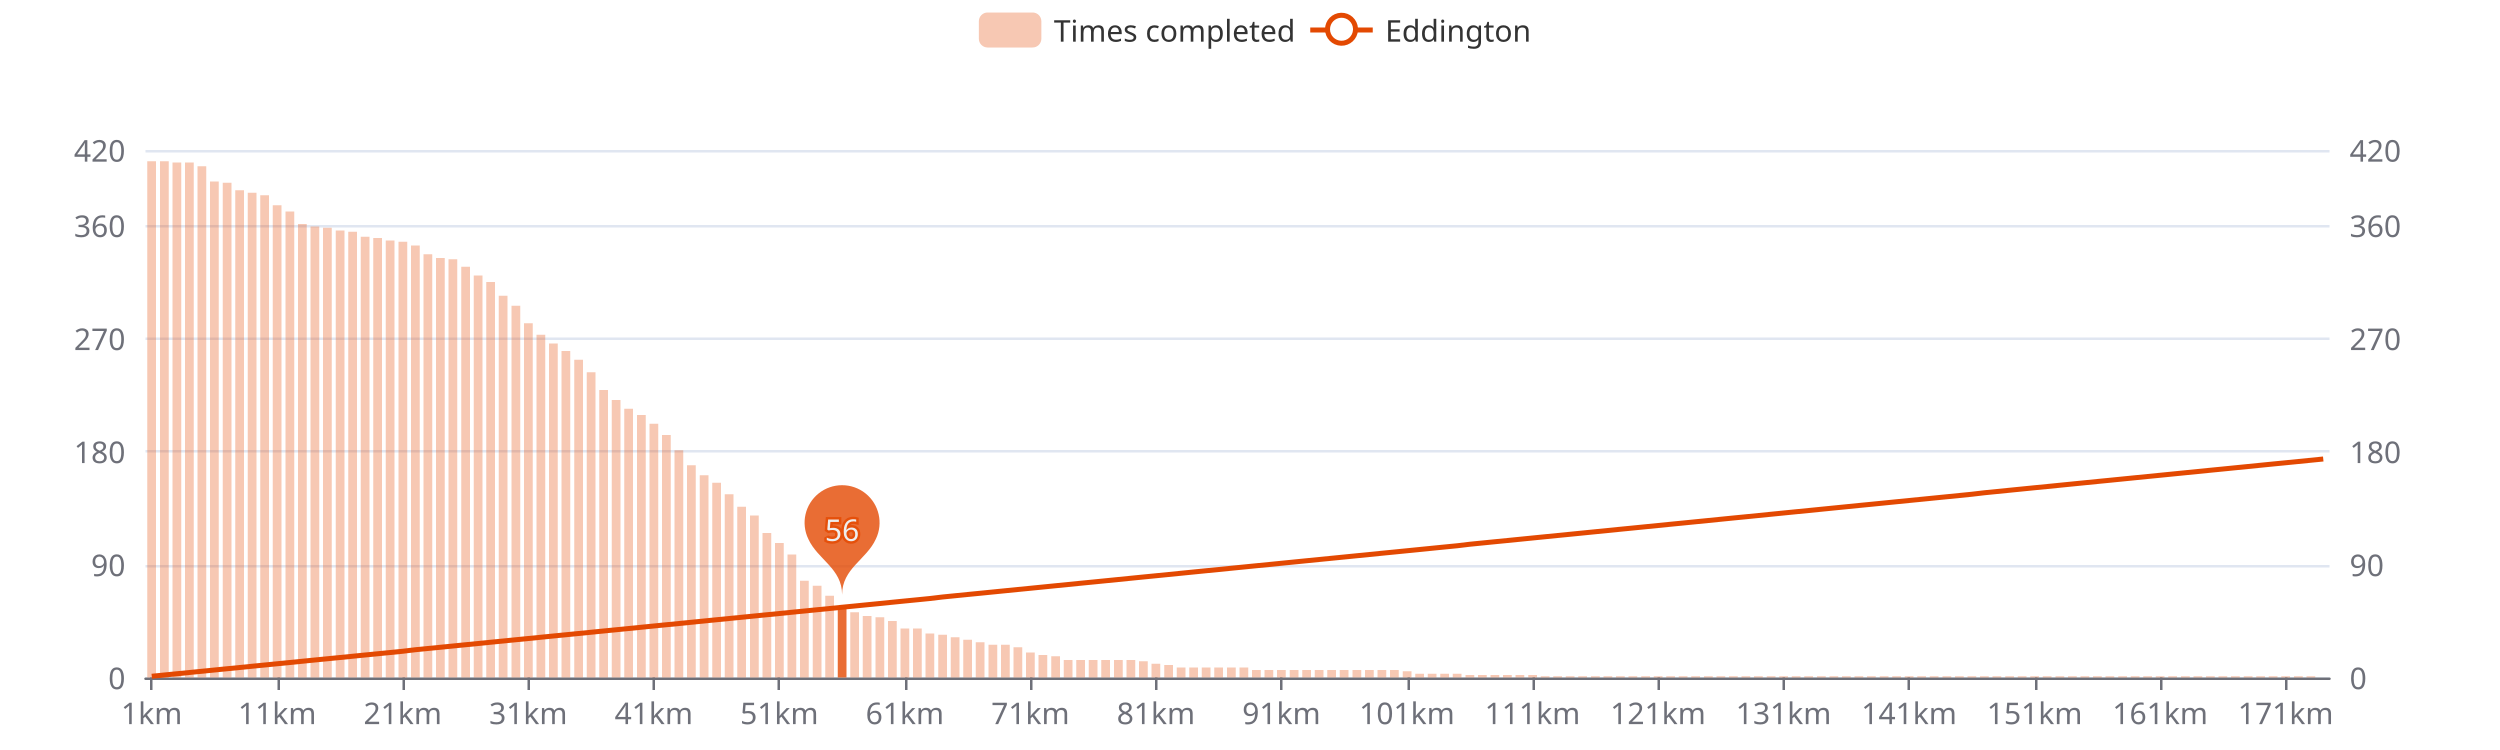
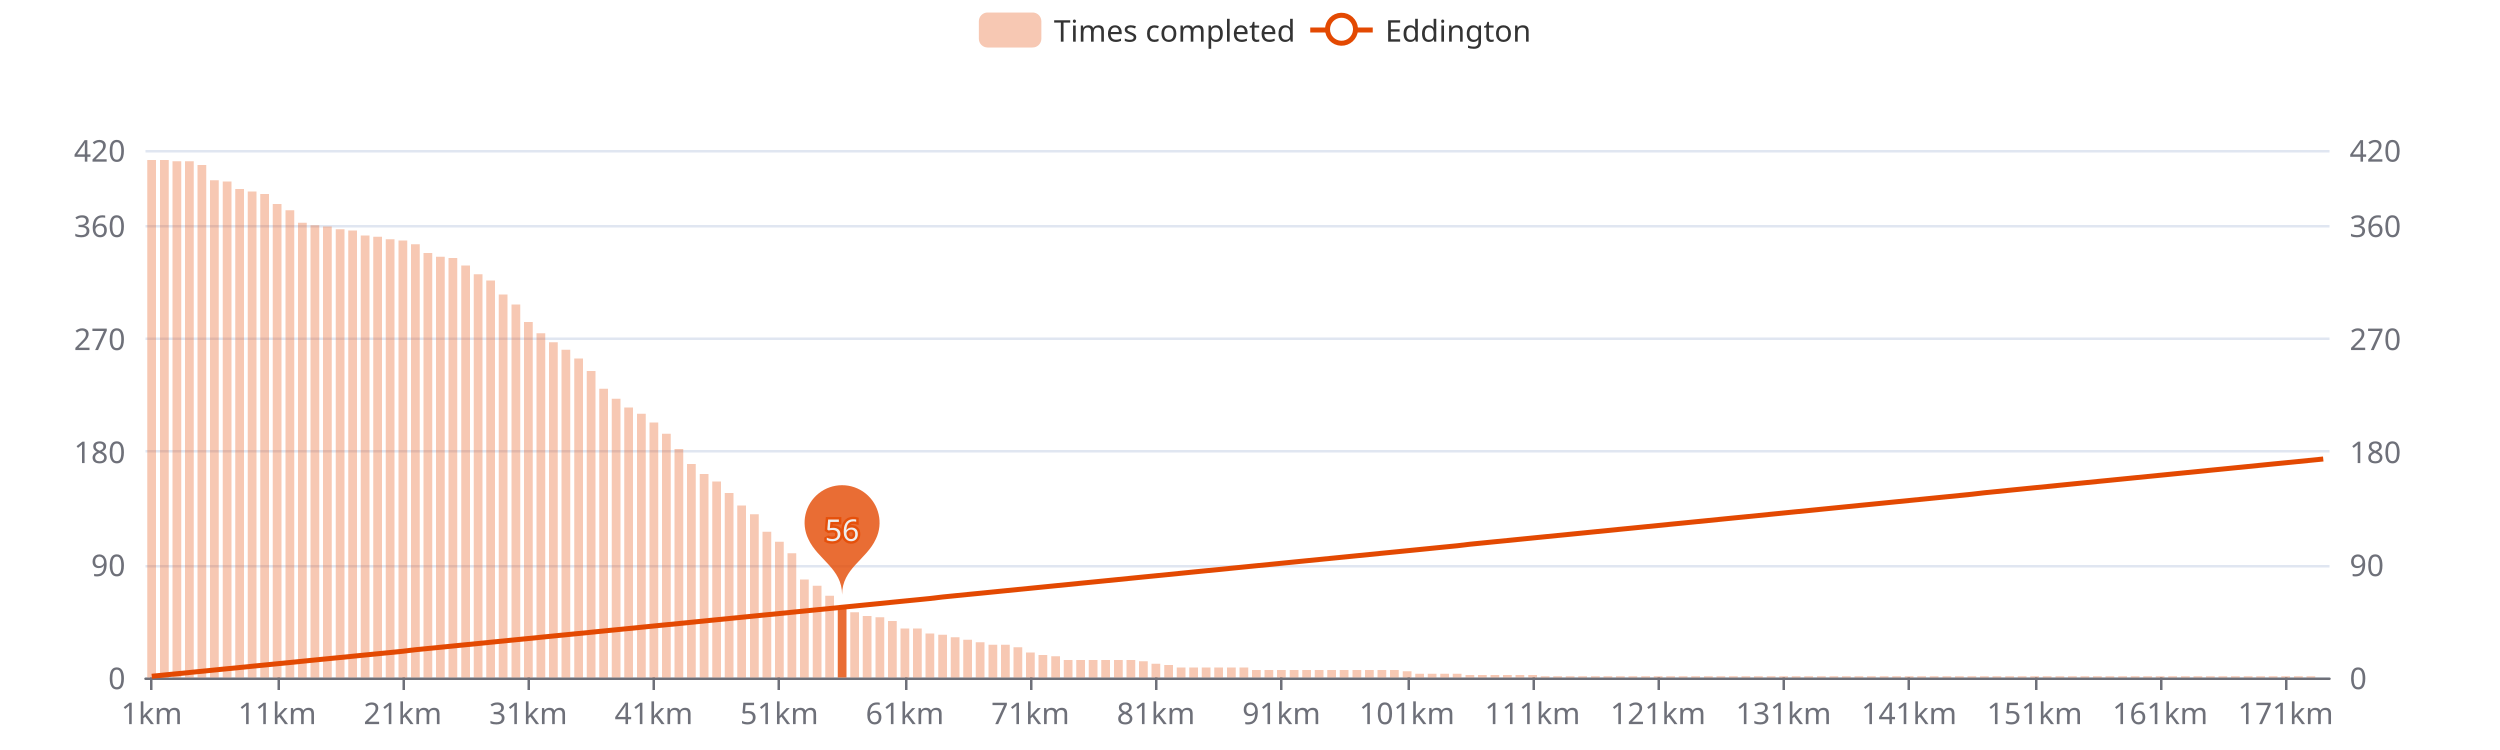
<svg xmlns="http://www.w3.org/2000/svg" width="1000" height="300" version="1.1" baseProfile="full" viewBox="0 0 1000 300">
  <rect width="1000" height="300" x="0" y="0" id="0" fill="#ffffff" />
  <path d="M58.2 271.5L931.8 271.5" fill="none" stroke="#E0E6F1" />
  <path d="M58.2 226.5L931.8 226.5" fill="none" stroke="#E0E6F1" />
  <path d="M58.2 180.5L931.8 180.5" fill="none" stroke="#E0E6F1" />
  <path d="M58.2 135.5L931.8 135.5" fill="none" stroke="#E0E6F1" />
  <path d="M58.2 90.5L931.8 90.5" fill="none" stroke="#E0E6F1" />
  <path d="M58.2 60.5L931.8 60.5" fill="none" stroke="#E0E6F1" />
  <path d="M58.2 271.5L931.8 271.5" fill="none" stroke="#6E7079" stroke-linecap="round" />
  <path d="M60.5 271L60.5 276" fill="none" stroke="#6E7079" />
  <path d="M111.5 271L111.5 276" fill="none" stroke="#6E7079" />
  <path d="M161.5 271L161.5 276" fill="none" stroke="#6E7079" />
  <path d="M211.5 271L211.5 276" fill="none" stroke="#6E7079" />
  <path d="M261.5 271L261.5 276" fill="none" stroke="#6E7079" />
  <path d="M311.5 271L311.5 276" fill="none" stroke="#6E7079" />
  <path d="M362.5 271L362.5 276" fill="none" stroke="#6E7079" />
  <path d="M412.5 271L412.5 276" fill="none" stroke="#6E7079" />
  <path d="M462.5 271L462.5 276" fill="none" stroke="#6E7079" />
  <path d="M512.5 271L512.5 276" fill="none" stroke="#6E7079" />
  <path d="M563.5 271L563.5 276" fill="none" stroke="#6E7079" />
  <path d="M613.5 271L613.5 276" fill="none" stroke="#6E7079" />
  <path d="M663.5 271L663.5 276" fill="none" stroke="#6E7079" />
  <path d="M713.5 271L713.5 276" fill="none" stroke="#6E7079" />
  <path d="M763.5 271L763.5 276" fill="none" stroke="#6E7079" />
  <path d="M814.5 271L814.5 276" fill="none" stroke="#6E7079" />
  <path d="M864.5 271L864.5 276" fill="none" stroke="#6E7079" />
  <path d="M914.5 271L914.5 276" fill="none" stroke="#6E7079" />
  <text dominant-baseline="central" text-anchor="end" style="font-size:12px;font-family:sans-serif;" transform="translate(50.16 271)" fill="#6E7079">0</text>
  <text dominant-baseline="central" text-anchor="end" style="font-size:12px;font-family:sans-serif;" transform="translate(50.16 225.7857)" fill="#6E7079">90</text>
  <text dominant-baseline="central" text-anchor="end" style="font-size:12px;font-family:sans-serif;" transform="translate(50.16 180.5714)" fill="#6E7079">180</text>
  <text dominant-baseline="central" text-anchor="end" style="font-size:12px;font-family:sans-serif;" transform="translate(50.16 135.3571)" fill="#6E7079">270</text>
  <text dominant-baseline="central" text-anchor="end" style="font-size:12px;font-family:sans-serif;" transform="translate(50.16 90.1429)" fill="#6E7079">360</text>
  <text dominant-baseline="central" text-anchor="end" style="font-size:12px;font-family:sans-serif;" transform="translate(50.16 60)" fill="#6E7079">420</text>
  <text dominant-baseline="central" text-anchor="start" style="font-size:12px;font-family:sans-serif;" transform="translate(939.84 271)" fill="#6E7079">0</text>
  <text dominant-baseline="central" text-anchor="start" style="font-size:12px;font-family:sans-serif;" transform="translate(939.84 225.7857)" fill="#6E7079">90</text>
  <text dominant-baseline="central" text-anchor="start" style="font-size:12px;font-family:sans-serif;" transform="translate(939.84 180.5714)" fill="#6E7079">180</text>
  <text dominant-baseline="central" text-anchor="start" style="font-size:12px;font-family:sans-serif;" transform="translate(939.84 135.3571)" fill="#6E7079">270</text>
  <text dominant-baseline="central" text-anchor="start" style="font-size:12px;font-family:sans-serif;" transform="translate(939.84 90.1429)" fill="#6E7079">360</text>
  <text dominant-baseline="central" text-anchor="start" style="font-size:12px;font-family:sans-serif;" transform="translate(939.84 60)" fill="#6E7079">420</text>
  <text dominant-baseline="central" text-anchor="middle" style="font-size:12px;font-family:sans-serif;" y="6" transform="translate(60.6706 279)" fill="#6E7079">1km</text>
  <text dominant-baseline="central" text-anchor="middle" style="font-size:12px;font-family:sans-serif;" y="6" transform="translate(110.8821 279)" fill="#6E7079">11km</text>
  <text dominant-baseline="central" text-anchor="middle" style="font-size:12px;font-family:sans-serif;" y="6" transform="translate(161.0936 279)" fill="#6E7079">21km</text>
  <text dominant-baseline="central" text-anchor="middle" style="font-size:12px;font-family:sans-serif;" y="6" transform="translate(211.3051 279)" fill="#6E7079">31km</text>
  <text dominant-baseline="central" text-anchor="middle" style="font-size:12px;font-family:sans-serif;" y="6" transform="translate(261.5166 279)" fill="#6E7079">41km</text>
  <text dominant-baseline="central" text-anchor="middle" style="font-size:12px;font-family:sans-serif;" y="6" transform="translate(311.728 279)" fill="#6E7079">51km</text>
  <text dominant-baseline="central" text-anchor="middle" style="font-size:12px;font-family:sans-serif;" y="6" transform="translate(361.9395 279)" fill="#6E7079">61km</text>
  <text dominant-baseline="central" text-anchor="middle" style="font-size:12px;font-family:sans-serif;" y="6" transform="translate(412.151 279)" fill="#6E7079">71km</text>
  <text dominant-baseline="central" text-anchor="middle" style="font-size:12px;font-family:sans-serif;" y="6" transform="translate(462.3625 279)" fill="#6E7079">81km</text>
  <text dominant-baseline="central" text-anchor="middle" style="font-size:12px;font-family:sans-serif;" y="6" transform="translate(512.574 279)" fill="#6E7079">91km</text>
  <text dominant-baseline="central" text-anchor="middle" style="font-size:12px;font-family:sans-serif;" y="6" transform="translate(562.7855 279)" fill="#6E7079">101km</text>
  <text dominant-baseline="central" text-anchor="middle" style="font-size:12px;font-family:sans-serif;" y="6" transform="translate(612.997 279)" fill="#6E7079">111km</text>
  <text dominant-baseline="central" text-anchor="middle" style="font-size:12px;font-family:sans-serif;" y="6" transform="translate(663.2085 279)" fill="#6E7079">121km</text>
  <text dominant-baseline="central" text-anchor="middle" style="font-size:12px;font-family:sans-serif;" y="6" transform="translate(713.42 279)" fill="#6E7079">131km</text>
  <text dominant-baseline="central" text-anchor="middle" style="font-size:12px;font-family:sans-serif;" y="6" transform="translate(763.6315 279)" fill="#6E7079">141km</text>
  <text dominant-baseline="central" text-anchor="middle" style="font-size:12px;font-family:sans-serif;" y="6" transform="translate(813.843 279)" fill="#6E7079">151km</text>
  <text dominant-baseline="central" text-anchor="middle" style="font-size:12px;font-family:sans-serif;" y="6" transform="translate(864.0545 279)" fill="#6E7079">161km</text>
  <text dominant-baseline="central" text-anchor="middle" style="font-size:12px;font-family:sans-serif;" y="6" transform="translate(914.266 279)" fill="#6E7079">171km</text>
-   <path d="M58.9 271l3.5 0l0 -206.5l-3.5 0Z" fill="rgb(227,73,2)" fill-opacity="0.3" />
-   <path d="M64 271l3.5 0l0 -206.5l-3.5 0Z" fill="rgb(227,73,2)" fill-opacity="0.3" />
-   <path d="M69 271l3.5 0l0 -206l-3.5 0Z" fill="rgb(227,73,2)" fill-opacity="0.3" />
-   <path d="M74 271l3.5 0l0 -206l-3.5 0Z" fill="rgb(227,73,2)" fill-opacity="0.3" />
-   <path d="M79 271l3.5 0l0 -204.5l-3.5 0Z" fill="rgb(227,73,2)" fill-opacity="0.3" />
-   <path d="M84 271l3.5 0l0 -198.4l-3.5 0Z" fill="rgb(227,73,2)" fill-opacity="0.3" />
-   <path d="M89.1 271l3.5 0l0 -197.9l-3.5 0Z" fill="rgb(227,73,2)" fill-opacity="0.3" />
-   <path d="M94.1 271l3.5 0l0 -194.9l-3.5 0Z" fill="rgb(227,73,2)" fill-opacity="0.3" />
-   <path d="M99.1 271l3.5 0l0 -193.9l-3.5 0Z" fill="rgb(227,73,2)" fill-opacity="0.3" />
-   <path d="M104.1 271l3.5 0l0 -192.9l-3.5 0Z" fill="rgb(227,73,2)" fill-opacity="0.3" />
-   <path d="M109.1 271l3.5 0l0 -188.9l-3.5 0Z" fill="rgb(227,73,2)" fill-opacity="0.3" />
-   <path d="M114.2 271l3.5 0l0 -186.4l-3.5 0Z" fill="rgb(227,73,2)" fill-opacity="0.3" />
-   <path d="M119.2 271l3.5 0l0 -181.4l-3.5 0Z" fill="rgb(227,73,2)" fill-opacity="0.3" />
-   <path d="M124.2 271l3.5 0l0 -180.4l-3.5 0Z" fill="rgb(227,73,2)" fill-opacity="0.3" />
-   <path d="M129.2 271l3.5 0l0 -179.9l-3.5 0Z" fill="rgb(227,73,2)" fill-opacity="0.3" />
-   <path d="M134.3 271l3.5 0l0 -178.8l-3.5 0Z" fill="rgb(227,73,2)" fill-opacity="0.3" />
-   <path d="M139.3 271l3.5 0l0 -178.3l-3.5 0Z" fill="rgb(227,73,2)" fill-opacity="0.3" />
-   <path d="M144.3 271l3.5 0l0 -176.3l-3.5 0Z" fill="rgb(227,73,2)" fill-opacity="0.3" />
-   <path d="M149.3 271l3.5 0l0 -175.8l-3.5 0Z" fill="rgb(227,73,2)" fill-opacity="0.3" />
-   <path d="M154.3 271l3.5 0l0 -174.8l-3.5 0Z" fill="rgb(227,73,2)" fill-opacity="0.3" />
-   <path d="M159.4 271l3.5 0l0 -174.3l-3.5 0Z" fill="rgb(227,73,2)" fill-opacity="0.3" />
-   <path d="M164.4 271l3.5 0l0 -172.8l-3.5 0Z" fill="rgb(227,73,2)" fill-opacity="0.3" />
-   <path d="M169.4 271l3.5 0l0 -169.3l-3.5 0Z" fill="rgb(227,73,2)" fill-opacity="0.3" />
-   <path d="M174.4 271l3.5 0l0 -167.8l-3.5 0Z" fill="rgb(227,73,2)" fill-opacity="0.3" />
-   <path d="M179.4 271l3.5 0l0 -167.3l-3.5 0Z" fill="rgb(227,73,2)" fill-opacity="0.3" />
-   <path d="M184.5 271l3.5 0l0 -164.3l-3.5 0Z" fill="rgb(227,73,2)" fill-opacity="0.3" />
-   <path d="M189.5 271l3.5 0l0 -160.8l-3.5 0Z" fill="rgb(227,73,2)" fill-opacity="0.3" />
-   <path d="M194.5 271l3.5 0l0 -158.2l-3.5 0Z" fill="rgb(227,73,2)" fill-opacity="0.3" />
-   <path d="M199.5 271l3.5 0l0 -152.7l-3.5 0Z" fill="rgb(227,73,2)" fill-opacity="0.3" />
-   <path d="M204.6 271l3.5 0l0 -148.7l-3.5 0Z" fill="rgb(227,73,2)" fill-opacity="0.3" />
-   <path d="M209.6 271l3.5 0l0 -141.7l-3.5 0Z" fill="rgb(227,73,2)" fill-opacity="0.3" />
-   <path d="M214.6 271l3.5 0l0 -137.1l-3.5 0Z" fill="rgb(227,73,2)" fill-opacity="0.3" />
-   <path d="M219.6 271l3.5 0l0 -133.6l-3.5 0Z" fill="rgb(227,73,2)" fill-opacity="0.3" />
-   <path d="M224.6 271l3.5 0l0 -130.6l-3.5 0Z" fill="rgb(227,73,2)" fill-opacity="0.3" />
-   <path d="M229.7 271l3.5 0l0 -127.1l-3.5 0Z" fill="rgb(227,73,2)" fill-opacity="0.3" />
-   <path d="M234.7 271l3.5 0l0 -122.1l-3.5 0Z" fill="rgb(227,73,2)" fill-opacity="0.3" />
-   <path d="M239.7 271l3.5 0l0 -115l-3.5 0Z" fill="rgb(227,73,2)" fill-opacity="0.3" />
-   <path d="M244.7 271l3.5 0l0 -111l-3.5 0Z" fill="rgb(227,73,2)" fill-opacity="0.3" />
-   <path d="M249.7 271l3.5 0l0 -107.5l-3.5 0Z" fill="rgb(227,73,2)" fill-opacity="0.3" />
-   <path d="M254.8 271l3.5 0l0 -105l-3.5 0Z" fill="rgb(227,73,2)" fill-opacity="0.3" />
-   <path d="M259.8 271l3.5 0l0 -101.5l-3.5 0Z" fill="rgb(227,73,2)" fill-opacity="0.3" />
-   <path d="M264.8 271l3.5 0l0 -97l-3.5 0Z" fill="rgb(227,73,2)" fill-opacity="0.3" />
-   <path d="M269.8 271l3.5 0l0 -90.9l-3.5 0Z" fill="rgb(227,73,2)" fill-opacity="0.3" />
-   <path d="M274.8 271l3.5 0l0 -84.9l-3.5 0Z" fill="rgb(227,73,2)" fill-opacity="0.3" />
-   <path d="M279.9 271l3.5 0l0 -80.9l-3.5 0Z" fill="rgb(227,73,2)" fill-opacity="0.3" />
-   <path d="M284.9 271l3.5 0l0 -77.9l-3.5 0Z" fill="rgb(227,73,2)" fill-opacity="0.3" />
-   <path d="M289.9 271l3.5 0l0 -73.3l-3.5 0Z" fill="rgb(227,73,2)" fill-opacity="0.3" />
-   <path d="M294.9 271l3.5 0l0 -68.3l-3.5 0Z" fill="rgb(227,73,2)" fill-opacity="0.3" />
-   <path d="M300 271l3.5 0l0 -64.8l-3.5 0Z" fill="rgb(227,73,2)" fill-opacity="0.3" />
-   <path d="M305 271l3.5 0l0 -57.8l-3.5 0Z" fill="rgb(227,73,2)" fill-opacity="0.3" />
-   <path d="M310 271l3.5 0l0 -53.8l-3.5 0Z" fill="rgb(227,73,2)" fill-opacity="0.3" />
-   <path d="M315 271l3.5 0l0 -49.2l-3.5 0Z" fill="rgb(227,73,2)" fill-opacity="0.3" />
-   <path d="M320 271l3.5 0l0 -38.7l-3.5 0Z" fill="rgb(227,73,2)" fill-opacity="0.3" />
+   <path d="M58.9 271l3.5 0l0 -207l-3.5 0Z" fill="rgb(227,73,2)" fill-opacity="0.3" />
+   <path d="M64 271l3.5 0l0 -207l-3.5 0Z" fill="rgb(227,73,2)" fill-opacity="0.3" />
+   <path d="M69 271l3.5 0l0 -206.5l-3.5 0Z" fill="rgb(227,73,2)" fill-opacity="0.3" />
+   <path d="M74 271l3.5 0l0 -206.5l-3.5 0Z" fill="rgb(227,73,2)" fill-opacity="0.3" />
+   <path d="M79 271l3.5 0l0 -205l-3.5 0Z" fill="rgb(227,73,2)" fill-opacity="0.3" />
+   <path d="M84 271l3.5 0l0 -198.9l-3.5 0Z" fill="rgb(227,73,2)" fill-opacity="0.3" />
+   <path d="M89.1 271l3.5 0l0 -198.4l-3.5 0Z" fill="rgb(227,73,2)" fill-opacity="0.3" />
+   <path d="M94.1 271l3.5 0l0 -195.4l-3.5 0Z" fill="rgb(227,73,2)" fill-opacity="0.3" />
+   <path d="M99.1 271l3.5 0l0 -194.4l-3.5 0Z" fill="rgb(227,73,2)" fill-opacity="0.3" />
+   <path d="M104.1 271l3.5 0l0 -193.4l-3.5 0Z" fill="rgb(227,73,2)" fill-opacity="0.3" />
+   <path d="M109.1 271l3.5 0l0 -189.4l-3.5 0Z" fill="rgb(227,73,2)" fill-opacity="0.3" />
+   <path d="M114.2 271l3.5 0l0 -186.9l-3.5 0Z" fill="rgb(227,73,2)" fill-opacity="0.3" />
+   <path d="M119.2 271l3.5 0l0 -181.9l-3.5 0Z" fill="rgb(227,73,2)" fill-opacity="0.3" />
+   <path d="M124.2 271l3.5 0l0 -180.9l-3.5 0Z" fill="rgb(227,73,2)" fill-opacity="0.3" />
+   <path d="M129.2 271l3.5 0l0 -180.4l-3.5 0Z" fill="rgb(227,73,2)" fill-opacity="0.3" />
+   <path d="M134.3 271l3.5 0l0 -179.3l-3.5 0Z" fill="rgb(227,73,2)" fill-opacity="0.3" />
+   <path d="M139.3 271l3.5 0l0 -178.8l-3.5 0Z" fill="rgb(227,73,2)" fill-opacity="0.3" />
+   <path d="M144.3 271l3.5 0l0 -176.8l-3.5 0Z" fill="rgb(227,73,2)" fill-opacity="0.3" />
+   <path d="M149.3 271l3.5 0l0 -176.3l-3.5 0Z" fill="rgb(227,73,2)" fill-opacity="0.3" />
+   <path d="M154.3 271l3.5 0l0 -175.3l-3.5 0Z" fill="rgb(227,73,2)" fill-opacity="0.3" />
+   <path d="M159.4 271l3.5 0l0 -174.8l-3.5 0Z" fill="rgb(227,73,2)" fill-opacity="0.3" />
+   <path d="M164.4 271l3.5 0l0 -173.3l-3.5 0Z" fill="rgb(227,73,2)" fill-opacity="0.3" />
+   <path d="M169.4 271l3.5 0l0 -169.8l-3.5 0Z" fill="rgb(227,73,2)" fill-opacity="0.3" />
+   <path d="M174.4 271l3.5 0l0 -168.3l-3.5 0Z" fill="rgb(227,73,2)" fill-opacity="0.3" />
+   <path d="M179.4 271l3.5 0l0 -167.8l-3.5 0Z" fill="rgb(227,73,2)" fill-opacity="0.3" />
+   <path d="M184.5 271l3.5 0l0 -164.8l-3.5 0Z" fill="rgb(227,73,2)" fill-opacity="0.3" />
+   <path d="M189.5 271l3.5 0l0 -161.3l-3.5 0Z" fill="rgb(227,73,2)" fill-opacity="0.3" />
+   <path d="M194.5 271l3.5 0l0 -158.8l-3.5 0Z" fill="rgb(227,73,2)" fill-opacity="0.3" />
+   <path d="M199.5 271l3.5 0l0 -153.2l-3.5 0Z" fill="rgb(227,73,2)" fill-opacity="0.3" />
+   <path d="M204.6 271l3.5 0l0 -149.2l-3.5 0Z" fill="rgb(227,73,2)" fill-opacity="0.3" />
+   <path d="M209.6 271l3.5 0l0 -142.2l-3.5 0Z" fill="rgb(227,73,2)" fill-opacity="0.3" />
+   <path d="M214.6 271l3.5 0l0 -137.7l-3.5 0Z" fill="rgb(227,73,2)" fill-opacity="0.3" />
+   <path d="M219.6 271l3.5 0l0 -134.1l-3.5 0Z" fill="rgb(227,73,2)" fill-opacity="0.3" />
+   <path d="M224.6 271l3.5 0l0 -131.1l-3.5 0Z" fill="rgb(227,73,2)" fill-opacity="0.3" />
+   <path d="M229.7 271l3.5 0l0 -127.6l-3.5 0Z" fill="rgb(227,73,2)" fill-opacity="0.3" />
+   <path d="M234.7 271l3.5 0l0 -122.6l-3.5 0Z" fill="rgb(227,73,2)" fill-opacity="0.3" />
+   <path d="M239.7 271l3.5 0l0 -115.5l-3.5 0Z" fill="rgb(227,73,2)" fill-opacity="0.3" />
+   <path d="M244.7 271l3.5 0l0 -111.5l-3.5 0Z" fill="rgb(227,73,2)" fill-opacity="0.3" />
+   <path d="M249.7 271l3.5 0l0 -108l-3.5 0Z" fill="rgb(227,73,2)" fill-opacity="0.3" />
+   <path d="M254.8 271l3.5 0l0 -105.5l-3.5 0Z" fill="rgb(227,73,2)" fill-opacity="0.3" />
+   <path d="M259.8 271l3.5 0l0 -102l-3.5 0Z" fill="rgb(227,73,2)" fill-opacity="0.3" />
+   <path d="M264.8 271l3.5 0l0 -97.5l-3.5 0Z" fill="rgb(227,73,2)" fill-opacity="0.3" />
+   <path d="M269.8 271l3.5 0l0 -91.4l-3.5 0Z" fill="rgb(227,73,2)" fill-opacity="0.3" />
+   <path d="M274.8 271l3.5 0l0 -85.4l-3.5 0Z" fill="rgb(227,73,2)" fill-opacity="0.3" />
+   <path d="M279.9 271l3.5 0l0 -81.4l-3.5 0Z" fill="rgb(227,73,2)" fill-opacity="0.3" />
+   <path d="M284.9 271l3.5 0l0 -78.4l-3.5 0Z" fill="rgb(227,73,2)" fill-opacity="0.3" />
+   <path d="M289.9 271l3.5 0l0 -73.8l-3.5 0Z" fill="rgb(227,73,2)" fill-opacity="0.3" />
+   <path d="M294.9 271l3.5 0l0 -68.8l-3.5 0Z" fill="rgb(227,73,2)" fill-opacity="0.3" />
+   <path d="M300 271l3.5 0l0 -65.3l-3.5 0Z" fill="rgb(227,73,2)" fill-opacity="0.3" />
+   <path d="M305 271l3.5 0l0 -58.3l-3.5 0Z" fill="rgb(227,73,2)" fill-opacity="0.3" />
+   <path d="M310 271l3.5 0l0 -54.3l-3.5 0Z" fill="rgb(227,73,2)" fill-opacity="0.3" />
+   <path d="M315 271l3.5 0l0 -49.7l-3.5 0Z" fill="rgb(227,73,2)" fill-opacity="0.3" />
+   <path d="M320 271l3.5 0l0 -39.2l-3.5 0Z" fill="rgb(227,73,2)" fill-opacity="0.3" />
  <path d="M325.1 271l3.5 0l0 -36.7l-3.5 0Z" fill="rgb(227,73,2)" fill-opacity="0.3" />
  <path d="M330.1 271l3.5 0l0 -32.7l-3.5 0Z" fill="rgb(227,73,2)" fill-opacity="0.3" />
  <path d="M335.1 271l3.5 0l0 -28.6l-3.5 0Z" fill="rgb(227,73,2)" fill-opacity="0.8" />
  <path d="M340.1 271l3.5 0l0 -26.1l-3.5 0Z" fill="rgb(227,73,2)" fill-opacity="0.3" />
  <path d="M345.1 271l3.5 0l0 -24.6l-3.5 0Z" fill="rgb(227,73,2)" fill-opacity="0.3" />
  <path d="M350.2 271l3.5 0l0 -24.1l-3.5 0Z" fill="rgb(227,73,2)" fill-opacity="0.3" />
  <path d="M355.2 271l3.5 0l0 -22.6l-3.5 0Z" fill="rgb(227,73,2)" fill-opacity="0.3" />
  <path d="M360.2 271l3.5 0l0 -19.6l-3.5 0Z" fill="rgb(227,73,2)" fill-opacity="0.3" />
  <path d="M365.2 271l3.5 0l0 -19.6l-3.5 0Z" fill="rgb(227,73,2)" fill-opacity="0.3" />
  <path d="M370.2 271l3.5 0l0 -17.6l-3.5 0Z" fill="rgb(227,73,2)" fill-opacity="0.3" />
  <path d="M375.3 271l3.5 0l0 -17.1l-3.5 0Z" fill="rgb(227,73,2)" fill-opacity="0.3" />
  <path d="M380.3 271l3.5 0l0 -16.1l-3.5 0Z" fill="rgb(227,73,2)" fill-opacity="0.3" />
  <path d="M385.3 271l3.5 0l0 -15.1l-3.5 0Z" fill="rgb(227,73,2)" fill-opacity="0.3" />
  <path d="M390.3 271l3.5 0l0 -14.1l-3.5 0Z" fill="rgb(227,73,2)" fill-opacity="0.3" />
  <path d="M395.4 271l3.5 0l0 -13.1l-3.5 0Z" fill="rgb(227,73,2)" fill-opacity="0.3" />
  <path d="M400.4 271l3.5 0l0 -13.1l-3.5 0Z" fill="rgb(227,73,2)" fill-opacity="0.3" />
  <path d="M405.4 271l3.5 0l0 -12.1l-3.5 0Z" fill="rgb(227,73,2)" fill-opacity="0.3" />
  <path d="M410.4 271l3.5 0l0 -10l-3.5 0Z" fill="rgb(227,73,2)" fill-opacity="0.3" />
  <path d="M415.4 271l3.5 0l0 -9l-3.5 0Z" fill="rgb(227,73,2)" fill-opacity="0.3" />
  <path d="M420.5 271l3.5 0l0 -8.5l-3.5 0Z" fill="rgb(227,73,2)" fill-opacity="0.3" />
  <path d="M425.5 271l3.5 0l0 -7l-3.5 0Z" fill="rgb(227,73,2)" fill-opacity="0.3" />
  <path d="M430.5 271l3.5 0l0 -7l-3.5 0Z" fill="rgb(227,73,2)" fill-opacity="0.3" />
  <path d="M435.5 271l3.5 0l0 -7l-3.5 0Z" fill="rgb(227,73,2)" fill-opacity="0.3" />
  <path d="M440.5 271l3.5 0l0 -7l-3.5 0Z" fill="rgb(227,73,2)" fill-opacity="0.3" />
  <path d="M445.6 271l3.5 0l0 -7l-3.5 0Z" fill="rgb(227,73,2)" fill-opacity="0.3" />
  <path d="M450.6 271l3.5 0l0 -7l-3.5 0Z" fill="rgb(227,73,2)" fill-opacity="0.3" />
  <path d="M455.6 271l3.5 0l0 -6.5l-3.5 0Z" fill="rgb(227,73,2)" fill-opacity="0.3" />
  <path d="M460.6 271l3.5 0l0 -5.5l-3.5 0Z" fill="rgb(227,73,2)" fill-opacity="0.3" />
  <path d="M465.7 271l3.5 0l0 -5l-3.5 0Z" fill="rgb(227,73,2)" fill-opacity="0.3" />
  <path d="M470.7 271l3.5 0l0 -4l-3.5 0Z" fill="rgb(227,73,2)" fill-opacity="0.3" />
  <path d="M475.7 271l3.5 0l0 -4l-3.5 0Z" fill="rgb(227,73,2)" fill-opacity="0.3" />
  <path d="M480.7 271l3.5 0l0 -4l-3.5 0Z" fill="rgb(227,73,2)" fill-opacity="0.3" />
  <path d="M485.7 271l3.5 0l0 -4l-3.5 0Z" fill="rgb(227,73,2)" fill-opacity="0.3" />
  <path d="M490.8 271l3.5 0l0 -4l-3.5 0Z" fill="rgb(227,73,2)" fill-opacity="0.3" />
  <path d="M495.8 271l3.5 0l0 -4l-3.5 0Z" fill="rgb(227,73,2)" fill-opacity="0.3" />
  <path d="M500.8 271l3.5 0l0 -3l-3.5 0Z" fill="rgb(227,73,2)" fill-opacity="0.3" />
  <path d="M505.8 271l3.5 0l0 -3l-3.5 0Z" fill="rgb(227,73,2)" fill-opacity="0.3" />
  <path d="M510.8 271l3.5 0l0 -3l-3.5 0Z" fill="rgb(227,73,2)" fill-opacity="0.3" />
  <path d="M515.9 271l3.5 0l0 -3l-3.5 0Z" fill="rgb(227,73,2)" fill-opacity="0.3" />
  <path d="M520.9 271l3.5 0l0 -3l-3.5 0Z" fill="rgb(227,73,2)" fill-opacity="0.3" />
  <path d="M525.9 271l3.5 0l0 -3l-3.5 0Z" fill="rgb(227,73,2)" fill-opacity="0.3" />
  <path d="M530.9 271l3.5 0l0 -3l-3.5 0Z" fill="rgb(227,73,2)" fill-opacity="0.3" />
  <path d="M535.9 271l3.5 0l0 -3l-3.5 0Z" fill="rgb(227,73,2)" fill-opacity="0.3" />
  <path d="M541 271l3.5 0l0 -3l-3.5 0Z" fill="rgb(227,73,2)" fill-opacity="0.3" />
  <path d="M546 271l3.5 0l0 -3l-3.5 0Z" fill="rgb(227,73,2)" fill-opacity="0.3" />
  <path d="M551 271l3.5 0l0 -3l-3.5 0Z" fill="rgb(227,73,2)" fill-opacity="0.3" />
  <path d="M556 271l3.5 0l0 -3l-3.5 0Z" fill="rgb(227,73,2)" fill-opacity="0.3" />
  <path d="M561.1 271l3.5 0l0 -2.5l-3.5 0Z" fill="rgb(227,73,2)" fill-opacity="0.3" />
  <path d="M566.1 271l3.5 0l0 -1.5l-3.5 0Z" fill="rgb(227,73,2)" fill-opacity="0.3" />
  <path d="M571.1 271l3.5 0l0 -1.5l-3.5 0Z" fill="rgb(227,73,2)" fill-opacity="0.3" />
  <path d="M576.1 271l3.5 0l0 -1.5l-3.5 0Z" fill="rgb(227,73,2)" fill-opacity="0.3" />
  <path d="M581.1 271l3.5 0l0 -1.5l-3.5 0Z" fill="rgb(227,73,2)" fill-opacity="0.3" />
  <path d="M586.2 271l3.5 0l0 -1l-3.5 0Z" fill="rgb(227,73,2)" fill-opacity="0.3" />
  <path d="M591.2 271l3.5 0l0 -1l-3.5 0Z" fill="rgb(227,73,2)" fill-opacity="0.3" />
  <path d="M596.2 271l3.5 0l0 -1l-3.5 0Z" fill="rgb(227,73,2)" fill-opacity="0.3" />
  <path d="M601.2 271l3.5 0l0 -1l-3.5 0Z" fill="rgb(227,73,2)" fill-opacity="0.3" />
  <path d="M606.2 271l3.5 0l0 -1l-3.5 0Z" fill="rgb(227,73,2)" fill-opacity="0.3" />
  <path d="M611.3 271l3.5 0l0 -1l-3.5 0Z" fill="rgb(227,73,2)" fill-opacity="0.3" />
  <path d="M616.3 271l3.5 0l0 -0.5l-3.5 0Z" fill="rgb(227,73,2)" fill-opacity="0.3" />
  <path d="M621.3 271l3.5 0l0 -0.5l-3.5 0Z" fill="rgb(227,73,2)" fill-opacity="0.3" />
  <path d="M626.3 271l3.5 0l0 -0.5l-3.5 0Z" fill="rgb(227,73,2)" fill-opacity="0.3" />
  <path d="M631.3 271l3.5 0l0 -0.5l-3.5 0Z" fill="rgb(227,73,2)" fill-opacity="0.3" />
  <path d="M636.4 271l3.5 0l0 -0.5l-3.5 0Z" fill="rgb(227,73,2)" fill-opacity="0.3" />
  <path d="M641.4 271l3.5 0l0 -0.5l-3.5 0Z" fill="rgb(227,73,2)" fill-opacity="0.3" />
  <path d="M646.4 271l3.5 0l0 -0.5l-3.5 0Z" fill="rgb(227,73,2)" fill-opacity="0.3" />
  <path d="M651.4 271l3.5 0l0 -0.5l-3.5 0Z" fill="rgb(227,73,2)" fill-opacity="0.3" />
  <path d="M656.5 271l3.5 0l0 -0.5l-3.5 0Z" fill="rgb(227,73,2)" fill-opacity="0.3" />
  <path d="M661.5 271l3.5 0l0 -0.5l-3.5 0Z" fill="rgb(227,73,2)" fill-opacity="0.3" />
  <path d="M666.5 271l3.5 0l0 -0.5l-3.5 0Z" fill="rgb(227,73,2)" fill-opacity="0.3" />
  <path d="M671.5 271l3.5 0l0 -0.5l-3.5 0Z" fill="rgb(227,73,2)" fill-opacity="0.3" />
  <path d="M676.5 271l3.5 0l0 -0.5l-3.5 0Z" fill="rgb(227,73,2)" fill-opacity="0.3" />
  <path d="M681.6 271l3.5 0l0 -0.5l-3.5 0Z" fill="rgb(227,73,2)" fill-opacity="0.3" />
  <path d="M686.6 271l3.5 0l0 -0.5l-3.5 0Z" fill="rgb(227,73,2)" fill-opacity="0.3" />
  <path d="M691.6 271l3.5 0l0 -0.5l-3.5 0Z" fill="rgb(227,73,2)" fill-opacity="0.3" />
  <path d="M696.6 271l3.5 0l0 -0.5l-3.5 0Z" fill="rgb(227,73,2)" fill-opacity="0.3" />
  <path d="M701.6 271l3.5 0l0 -0.5l-3.5 0Z" fill="rgb(227,73,2)" fill-opacity="0.3" />
  <path d="M706.7 271l3.5 0l0 -0.5l-3.5 0Z" fill="rgb(227,73,2)" fill-opacity="0.3" />
  <path d="M711.7 271l3.5 0l0 -0.5l-3.5 0Z" fill="rgb(227,73,2)" fill-opacity="0.3" />
  <path d="M716.7 271l3.5 0l0 -0.5l-3.5 0Z" fill="rgb(227,73,2)" fill-opacity="0.3" />
  <path d="M721.7 271l3.5 0l0 -0.5l-3.5 0Z" fill="rgb(227,73,2)" fill-opacity="0.3" />
  <path d="M726.8 271l3.5 0l0 -0.5l-3.5 0Z" fill="rgb(227,73,2)" fill-opacity="0.3" />
  <path d="M731.8 271l3.5 0l0 -0.5l-3.5 0Z" fill="rgb(227,73,2)" fill-opacity="0.3" />
  <path d="M736.8 271l3.5 0l0 -0.5l-3.5 0Z" fill="rgb(227,73,2)" fill-opacity="0.3" />
  <path d="M741.8 271l3.5 0l0 -0.5l-3.5 0Z" fill="rgb(227,73,2)" fill-opacity="0.3" />
  <path d="M746.8 271l3.5 0l0 -0.5l-3.5 0Z" fill="rgb(227,73,2)" fill-opacity="0.3" />
  <path d="M751.9 271l3.5 0l0 -0.5l-3.5 0Z" fill="rgb(227,73,2)" fill-opacity="0.3" />
  <path d="M756.9 271l3.5 0l0 -0.5l-3.5 0Z" fill="rgb(227,73,2)" fill-opacity="0.3" />
  <path d="M761.9 271l3.5 0l0 -0.5l-3.5 0Z" fill="rgb(227,73,2)" fill-opacity="0.3" />
  <path d="M766.9 271l3.5 0l0 -0.5l-3.5 0Z" fill="rgb(227,73,2)" fill-opacity="0.3" />
  <path d="M771.9 271l3.5 0l0 -0.5l-3.5 0Z" fill="rgb(227,73,2)" fill-opacity="0.3" />
  <path d="M777 271l3.5 0l0 -0.5l-3.5 0Z" fill="rgb(227,73,2)" fill-opacity="0.3" />
  <path d="M782 271l3.5 0l0 -0.5l-3.5 0Z" fill="rgb(227,73,2)" fill-opacity="0.3" />
  <path d="M787 271l3.5 0l0 -0.5l-3.5 0Z" fill="rgb(227,73,2)" fill-opacity="0.3" />
  <path d="M792 271l3.5 0l0 -0.5l-3.5 0Z" fill="rgb(227,73,2)" fill-opacity="0.3" />
  <path d="M797 271l3.5 0l0 -0.5l-3.5 0Z" fill="rgb(227,73,2)" fill-opacity="0.3" />
  <path d="M802.1 271l3.5 0l0 -0.5l-3.5 0Z" fill="rgb(227,73,2)" fill-opacity="0.3" />
  <path d="M807.1 271l3.5 0l0 -0.5l-3.5 0Z" fill="rgb(227,73,2)" fill-opacity="0.3" />
  <path d="M812.1 271l3.5 0l0 -0.5l-3.5 0Z" fill="rgb(227,73,2)" fill-opacity="0.3" />
  <path d="M817.1 271l3.5 0l0 -0.5l-3.5 0Z" fill="rgb(227,73,2)" fill-opacity="0.3" />
  <path d="M822.2 271l3.5 0l0 -0.5l-3.5 0Z" fill="rgb(227,73,2)" fill-opacity="0.3" />
  <path d="M827.2 271l3.5 0l0 -0.5l-3.5 0Z" fill="rgb(227,73,2)" fill-opacity="0.3" />
  <path d="M832.2 271l3.5 0l0 -0.5l-3.5 0Z" fill="rgb(227,73,2)" fill-opacity="0.3" />
  <path d="M837.2 271l3.5 0l0 -0.5l-3.5 0Z" fill="rgb(227,73,2)" fill-opacity="0.3" />
  <path d="M842.2 271l3.5 0l0 -0.5l-3.5 0Z" fill="rgb(227,73,2)" fill-opacity="0.3" />
  <path d="M847.3 271l3.5 0l0 -0.5l-3.5 0Z" fill="rgb(227,73,2)" fill-opacity="0.3" />
  <path d="M852.3 271l3.5 0l0 -0.5l-3.5 0Z" fill="rgb(227,73,2)" fill-opacity="0.3" />
  <path d="M857.3 271l3.5 0l0 -0.5l-3.5 0Z" fill="rgb(227,73,2)" fill-opacity="0.3" />
  <path d="M862.3 271l3.5 0l0 -0.5l-3.5 0Z" fill="rgb(227,73,2)" fill-opacity="0.3" />
  <path d="M867.3 271l3.5 0l0 -0.5l-3.5 0Z" fill="rgb(227,73,2)" fill-opacity="0.3" />
  <path d="M872.4 271l3.5 0l0 -0.5l-3.5 0Z" fill="rgb(227,73,2)" fill-opacity="0.3" />
  <path d="M877.4 271l3.5 0l0 -0.5l-3.5 0Z" fill="rgb(227,73,2)" fill-opacity="0.3" />
  <path d="M882.4 271l3.5 0l0 -0.5l-3.5 0Z" fill="rgb(227,73,2)" fill-opacity="0.3" />
  <path d="M887.4 271l3.5 0l0 -0.5l-3.5 0Z" fill="rgb(227,73,2)" fill-opacity="0.3" />
  <path d="M892.4 271l3.5 0l0 -0.5l-3.5 0Z" fill="rgb(227,73,2)" fill-opacity="0.3" />
  <path d="M897.5 271l3.5 0l0 -0.5l-3.5 0Z" fill="rgb(227,73,2)" fill-opacity="0.3" />
  <path d="M902.5 271l3.5 0l0 -0.5l-3.5 0Z" fill="rgb(227,73,2)" fill-opacity="0.3" />
  <path d="M907.5 271l3.5 0l0 -0.5l-3.5 0Z" fill="rgb(227,73,2)" fill-opacity="0.3" />
  <path d="M912.5 271l3.5 0l0 -0.5l-3.5 0Z" fill="rgb(227,73,2)" fill-opacity="0.3" />
  <path d="M917.6 271l3.5 0l0 -0.5l-3.5 0Z" fill="rgb(227,73,2)" fill-opacity="0.3" />
  <path d="M922.6 271l3.5 0l0 -0.5l-3.5 0Z" fill="rgb(227,73,2)" fill-opacity="0.3" />
  <path d="M927.6 271l3.5 0l0 0l-3.5 0Z" fill="rgb(227,73,2)" fill-opacity="0.3" />
  <path d="M-5 -5l226.9 0l0 24l-226.9 0Z" transform="translate(391.54 5)" fill="rgb(0,0,0)" fill-opacity="0" stroke="#ccc" stroke-width="0" />
  <path d="M3.5 0L21.5 0A3.5 3.5 0 0 1 25 3.5L25 10.5A3.5 3.5 0 0 1 21.5 14L3.5 14A3.5 3.5 0 0 1 0 10.5L0 3.5A3.5 3.5 0 0 1 3.5 0" transform="translate(391.54 5)" fill="rgb(227,73,2)" fill-opacity="0.3" />
  <text dominant-baseline="central" text-anchor="start" style="font-size:12px;font-family:sans-serif;" xml:space="preserve" x="30" y="7" transform="translate(391.54 5)" fill="#333">Times completed</text>
  <path d="M0 7L25 7" transform="translate(524.1 5)" fill="#000" stroke="#E34902" stroke-width="2" stroke-linecap="butt" stroke-miterlimit="10" />
  <path d="M18.1 7A5.6 5.6 0 1 1 18.1 6.4A5.6 5.6 0 0 1 18.1 7" transform="translate(524.1 5)" fill="#fff" stroke="#E34902" stroke-width="2" stroke-linecap="butt" stroke-miterlimit="10" />
  <text dominant-baseline="central" text-anchor="start" style="font-size:12px;font-family:sans-serif;" x="30" y="7" transform="translate(524.1 5)" fill="#333">Eddington</text>
  <path d="M-0.54 -0.89A0.6 0.6 0 1 1 0.54 -0.89C0.39 -0.56 0 -0.42 0 0C0 -0.42 -0.39 -0.56 -0.54 -0.89Z" transform="matrix(25,0,0,25,336.8338,237.8667)" fill="rgb(227,73,2)" fill-opacity="0.8" />
  <text dominant-baseline="central" text-anchor="middle" style="font-size:12px;font-family:sans-serif;" transform="translate(336.8338 211.7238)" fill="#eee" stroke="rgb(227,73,2)" stroke-width="2" paint-order="stroke" stroke-opacity="0.8" stroke-miterlimit="2">56</text>
  <g clip-path="url(#zr0-c0)">
    <path d="M60.7 270.5L65.7 270L70.7 269.5L75.7 269L80.8 268.5L85.8 268L90.8 267.5L95.8 267L100.8 266.5L105.9 266L110.9 265.5L115.9 265L120.9 264.5L125.9 264L131 263.5L136 263L141 262.5L146 262L151.1 261.5L156.1 261L161.1 260.5L166.1 259.9L171.1 259.4L176.2 258.9L181.2 258.4L186.2 257.9L191.2 257.4L196.2 256.9L201.3 256.4L206.3 255.9L211.3 255.4L216.3 254.9L221.3 254.4L226.4 253.9L231.4 253.4L236.4 252.9L241.4 252.4L246.5 251.9L251.5 251.4L256.5 250.9L261.5 250.4L266.5 249.9L271.6 249.4L276.6 248.9L281.6 248.4L286.6 247.9L291.6 247.4L296.7 246.9L301.7 246.4L306.7 245.9L311.7 245.4L316.7 244.9L321.8 244.4L326.8 243.9L331.8 243.4L336.8 242.9L341.9 242.4L346.9 241.9L351.9 241.4L356.9 240.9L361.9 240.4L367 239.9L372 239.4L377 238.8L382 238.3L387 237.8L392.1 237.3L397.1 236.8L402.1 236.3L407.1 235.8L412.2 235.3L417.2 234.8L422.2 234.3L427.2 233.8L432.2 233.3L437.3 232.8L442.3 232.3L447.3 231.8L452.3 231.3L457.3 230.8L462.4 230.3L467.4 229.8L472.4 229.3L477.4 228.8L482.4 228.3L487.5 227.8L492.5 227.3L497.5 226.8L502.5 226.3L507.6 225.8L512.6 225.3L517.6 224.8L522.6 224.3L527.6 223.8L532.7 223.3L537.7 222.8L542.7 222.3L547.7 221.8L552.7 221.3L557.8 220.8L562.8 220.3L567.8 219.8L572.8 219.3L577.8 218.8L582.9 218.3L587.9 217.7L592.9 217.2L597.9 216.7L603 216.2L608 215.7L613 215.2L618 214.7L623 214.2L628.1 213.7L633.1 213.2L638.1 212.7L643.1 212.2L648.1 211.7L653.2 211.2L658.2 210.7L663.2 210.2L668.2 209.7L673.3 209.2L678.3 208.7L683.3 208.2L688.3 207.7L693.3 207.2L698.4 206.7L703.4 206.2L708.4 205.7L713.4 205.2L718.4 204.7L723.5 204.2L728.5 203.7L733.5 203.2L738.5 202.7L743.5 202.2L748.6 201.7L753.6 201.2L758.6 200.7L763.6 200.2L768.7 199.7L773.7 199.2L778.7 198.7L783.7 198.2L788.7 197.7L793.8 197.1L798.8 196.6L803.8 196.1L808.8 195.6L813.8 195.1L818.9 194.6L823.9 194.1L828.9 193.6L833.9 193.1L838.9 192.6L844 192.1L849 191.6L854 191.1L859 190.6L864.1 190.1L869.1 189.6L874.1 189.1L879.1 188.6L884.1 188.1L889.2 187.6L894.2 187.1L899.2 186.6L904.2 186.1L909.2 185.6L914.3 185.1L919.3 184.6L924.3 184.1L929.3 183.6" fill="none" stroke="#E34902" stroke-width="2" stroke-linejoin="bevel" />
  </g>
  <defs>
    <clipPath id="zr0-c0">
      <path d="M57 59l876 0l0 213l-876 0Z" fill="#000" />
    </clipPath>
  </defs>
</svg>
